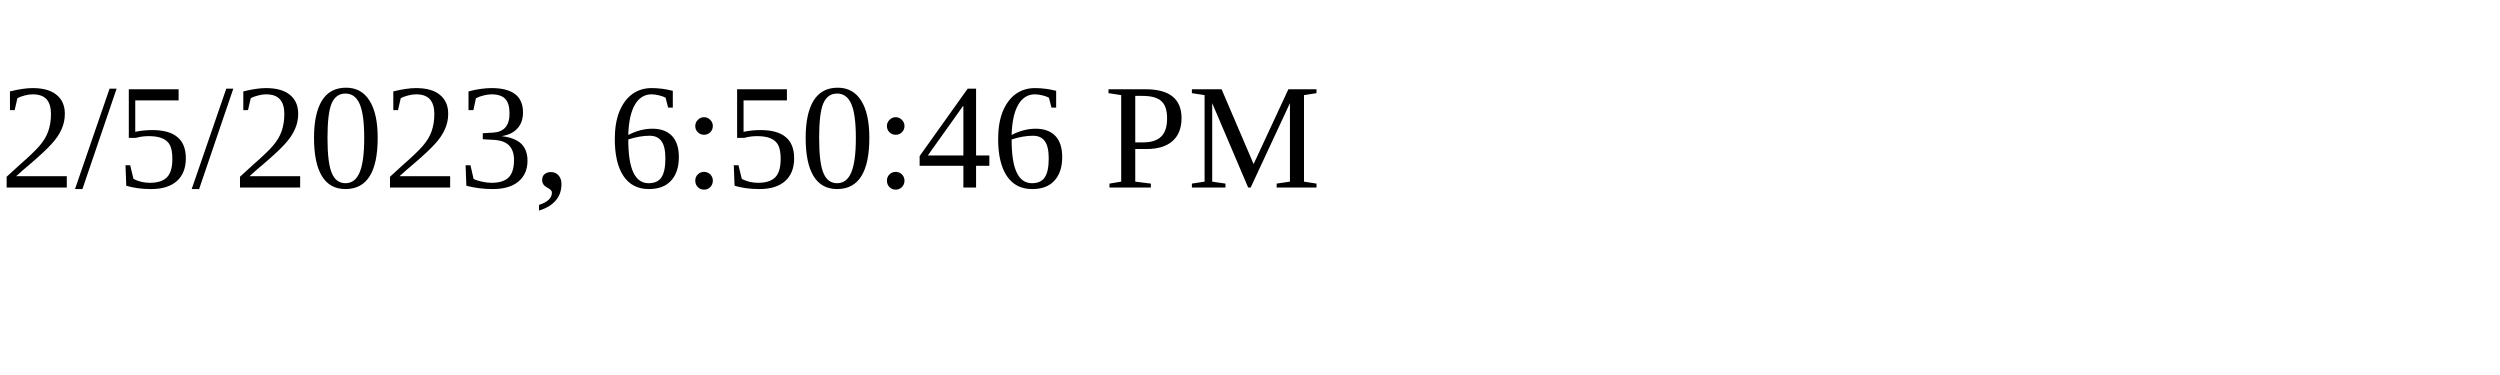
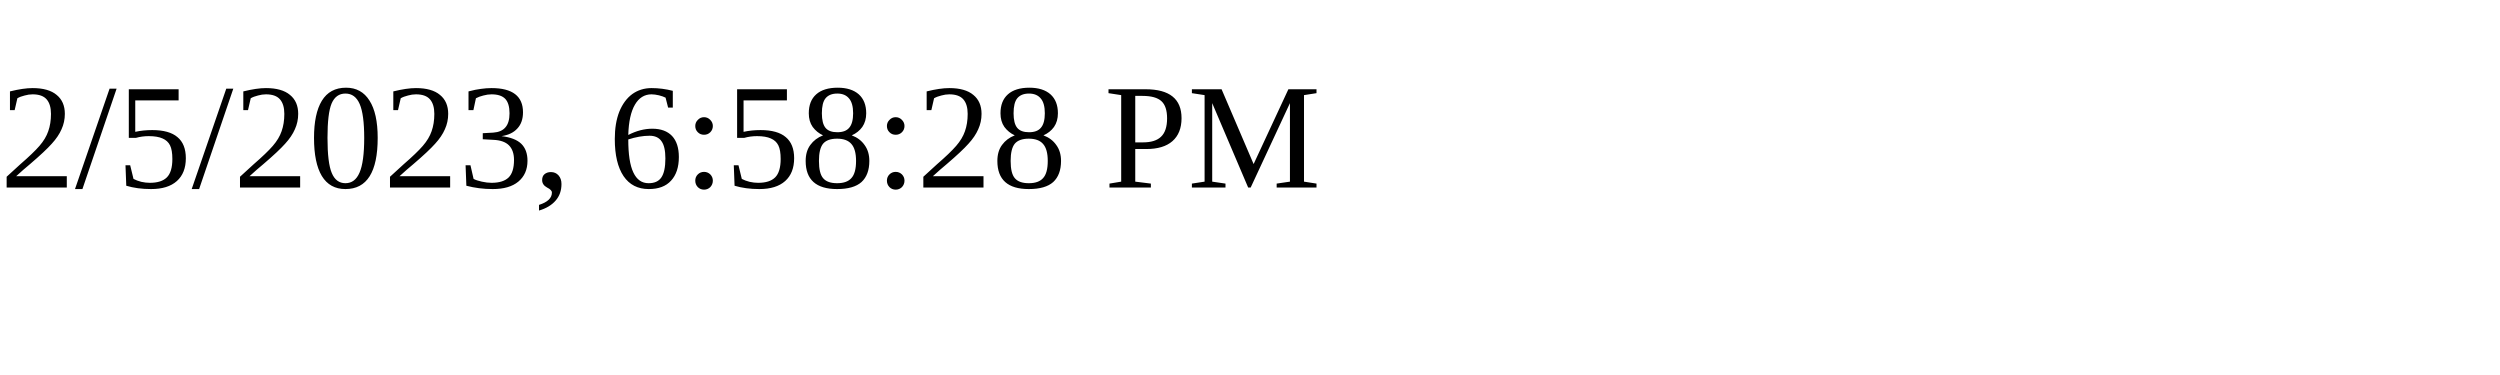
<svg xmlns="http://www.w3.org/2000/svg" height="30" width="200">
-   <text x="0" y="15">2/5/2023, 6:50:46 PM</text>
+   <text x="0" y="15">2/5/2023, 6:58:28 PM</text>
</svg>
